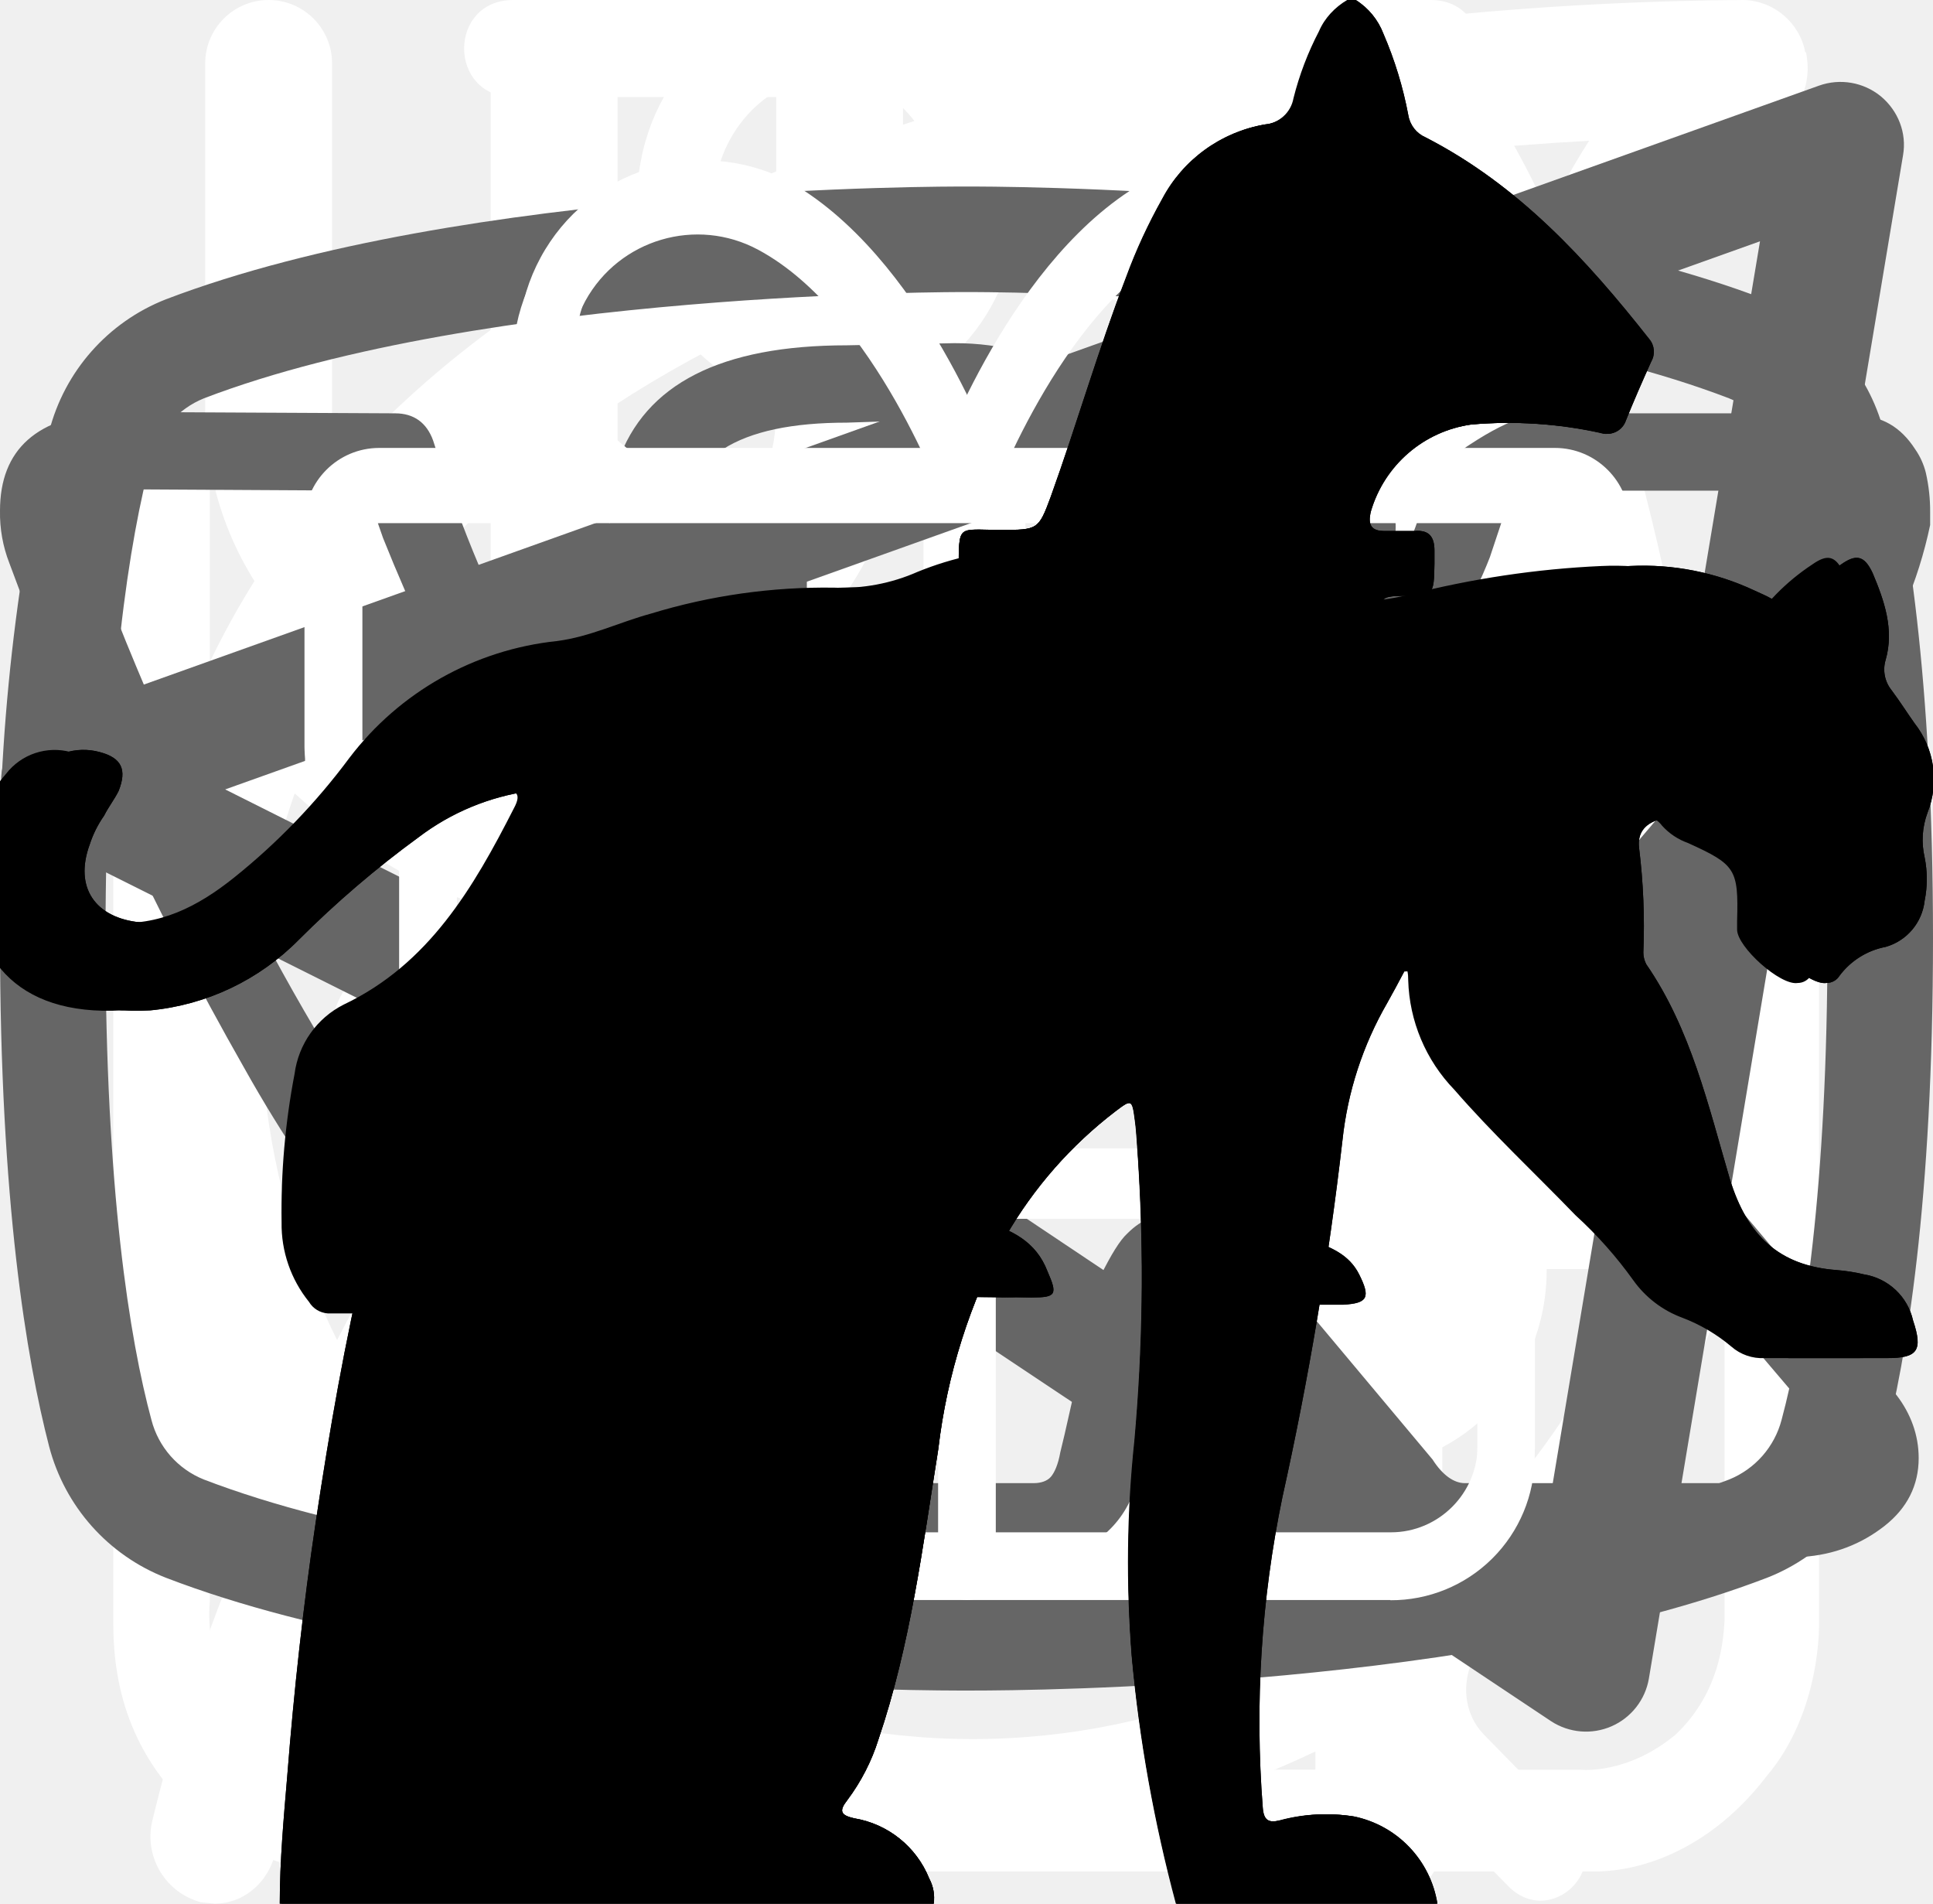
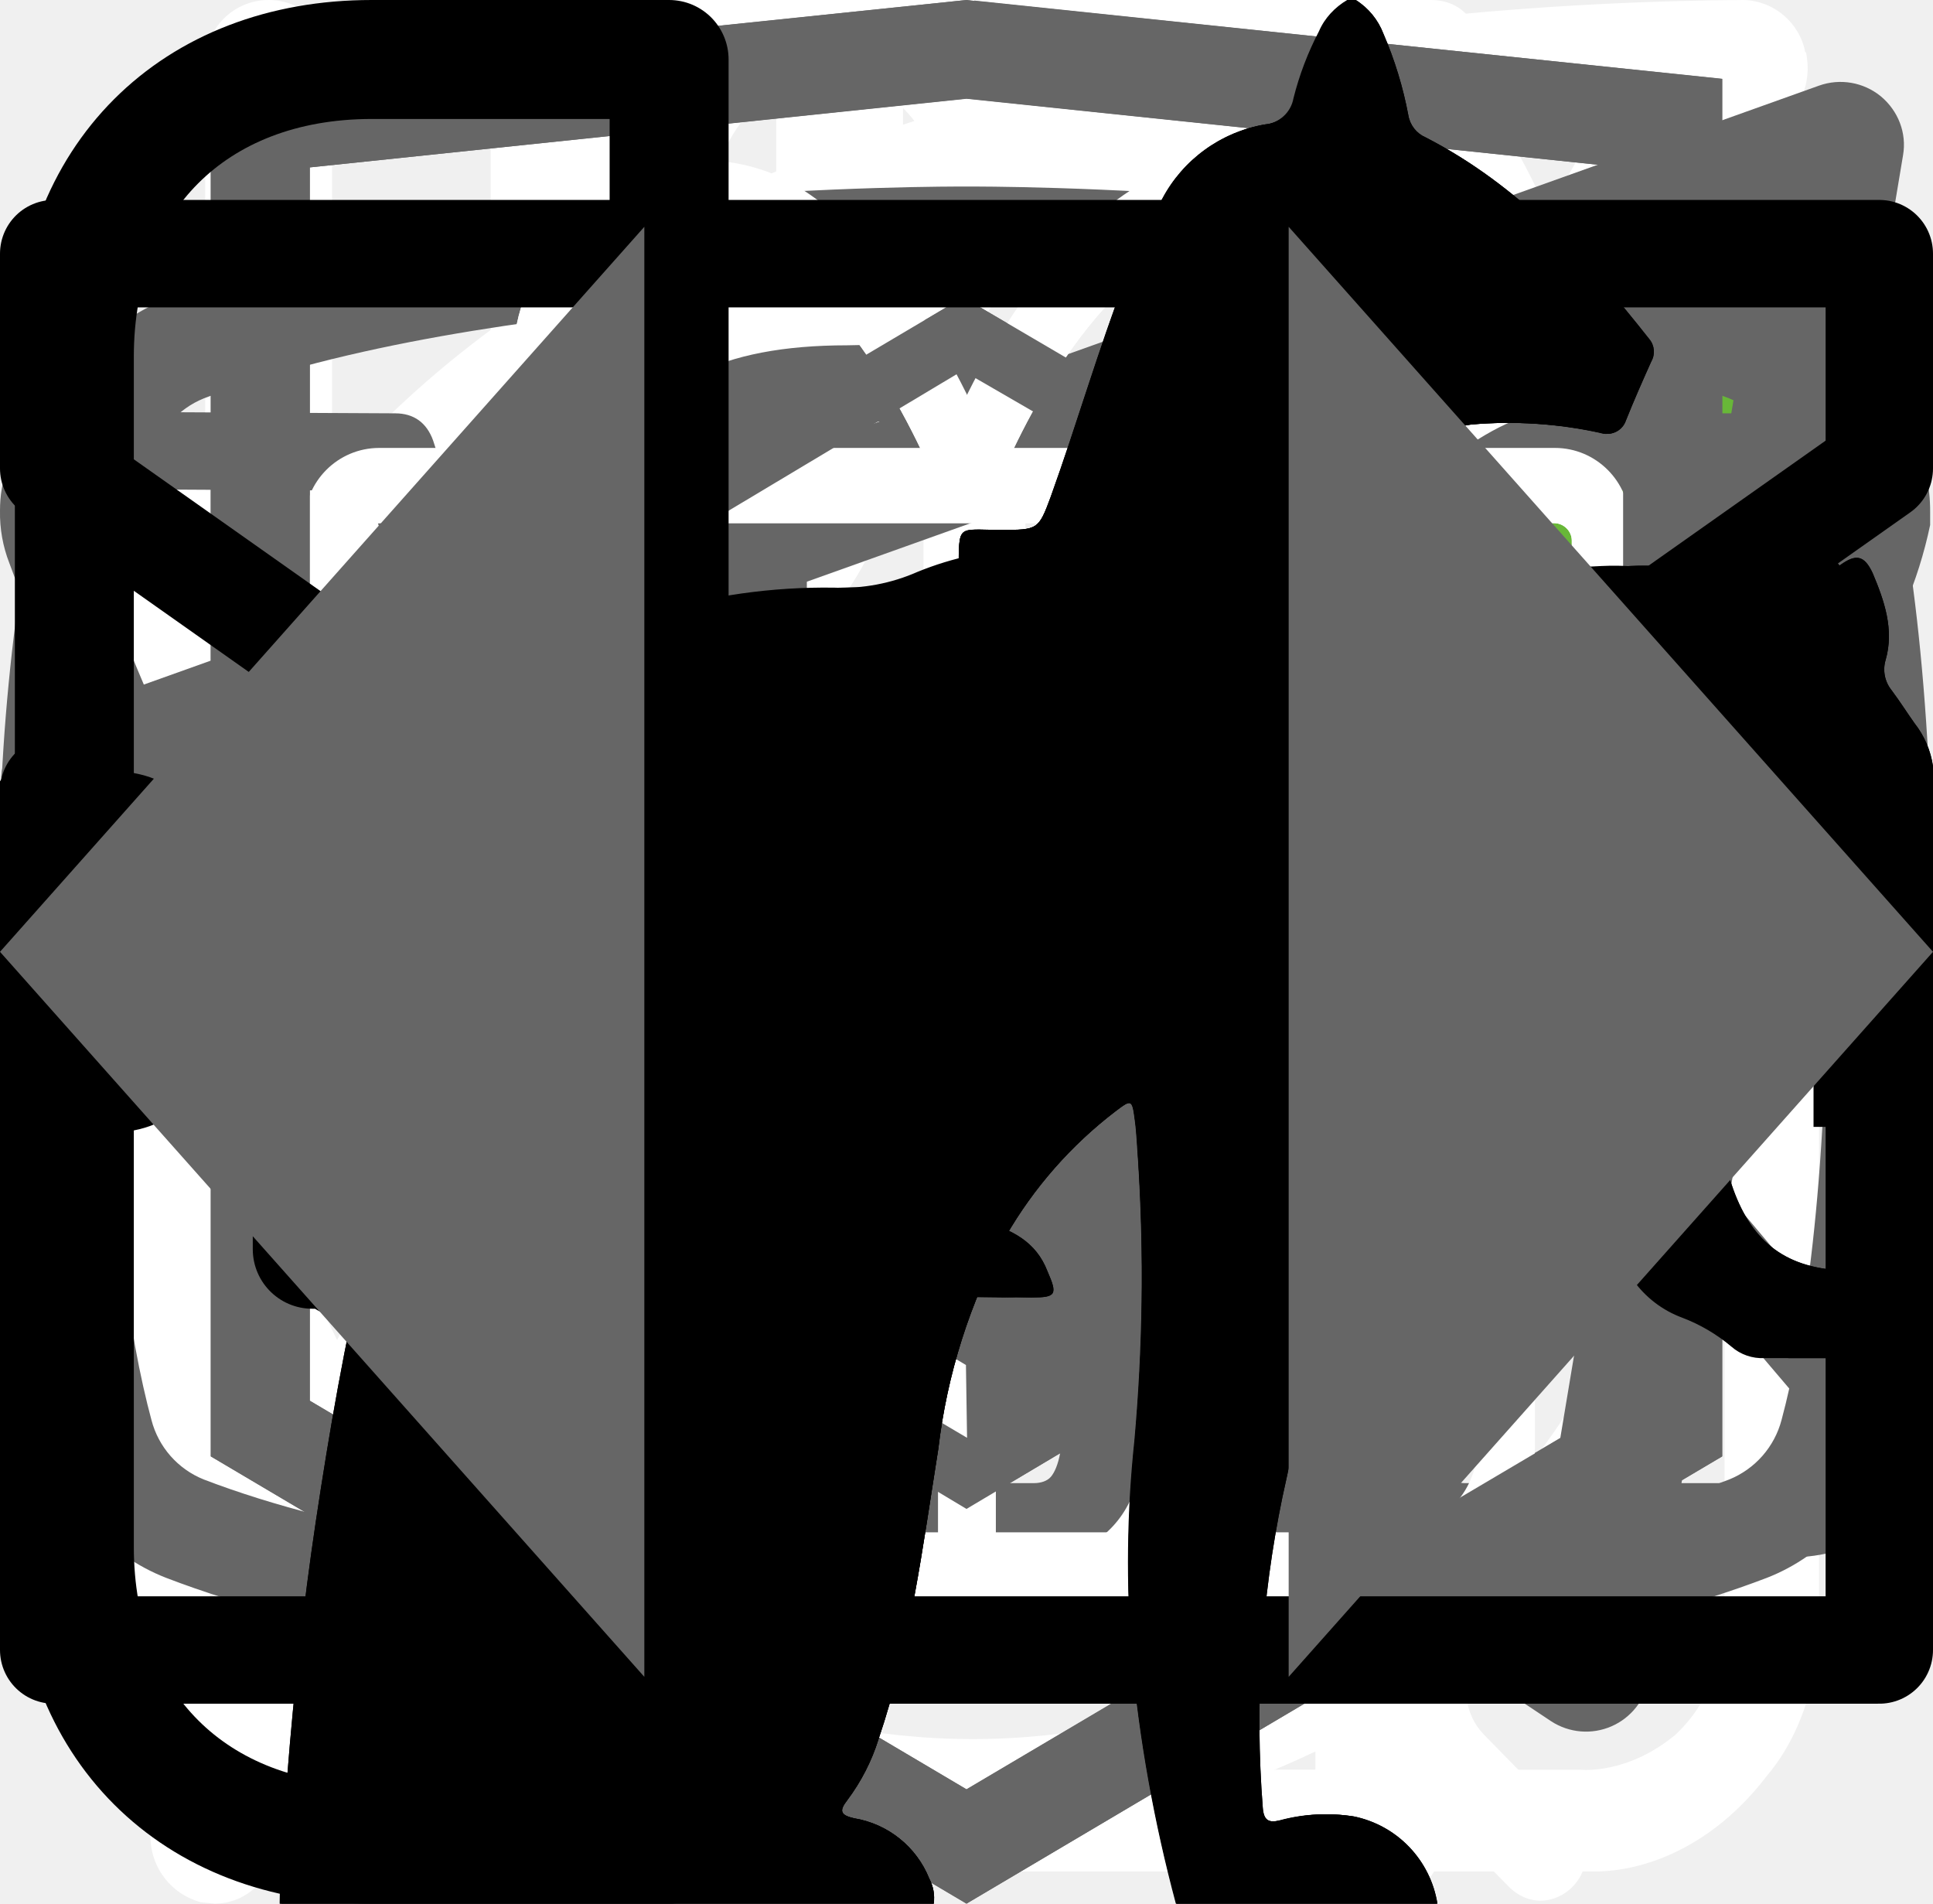
<svg xmlns="http://www.w3.org/2000/svg">
  <style>:root svg:not(:target){display:none}</style>
  <svg viewBox="0 0 26 30" fill="none" id="about-knife-spoon">
    <path fill-rule="evenodd" clip-rule="evenodd" d="M19.12.08a1 1 0 0 1 1.09.21c.9.91 2.1 2.88 3.06 5.92a42.6 42.6 0 0 1 1.73 12.79 1 1 0 0 1-1 1h-3.5v9a1 1 0 1 1-2 0v-28a1 1 0 0 1 .62-.92Zm1.38 17.92h2.5a39.62 39.62 0 0 0-1.64-11.19 22.4 22.4 0 0 0-.86-2.3v13.49Zm-14-18a1 1 0 0 1 1 1v28a1 1 0 1 1-2 0v-28a1 1 0 0 1 1-1Z" fill="#fff" />
    <path fill-rule="evenodd" clip-rule="evenodd" d="M2 0a1 1 0 0 1 1 1v5.5c0 .56.2 1.32.7 1.92.48.56 1.31 1.08 2.8 1.08a1 1 0 1 1 0 2 5.41 5.41 0 0 1-4.33-1.8 5.07 5.07 0 0 1-1.17-3.2v-5.5a1 1 0 0 1 1-1Z" fill="#fff" />
    <path fill-rule="evenodd" clip-rule="evenodd" d="M11 0a1 1 0 0 0-1 1v5.5c0 .56-.2 1.32-.7 1.92-.48.56-1.31 1.08-2.8 1.08a1 1 0 0 0 0 2 5.4 5.4 0 0 0 4.33-1.8 5.07 5.07 0 0 0 1.17-3.2v-5.5a1 1 0 0 0-1-1Z" fill="#fff" />
  </svg>
  <svg viewBox="0 0 25 28" fill="none" id="about-leaf">
    <path d="M24.84.77a.95.95 0 0 0-.9-.77h-.01c-4.94.03-16.95.92-21.8 8.38-2.51 3.88-2.73 8.91-.64 14.96l.07.13a25.93 25.93 0 0 0-1.04 3.32 1 1 0 0 0 .72 1.19l.2.02c.43 0 .81-.32.9-.79.03-.1 2.42-10.37 10.86-16.38.43-.3.55-.93.26-1.38a.9.9 0 0 0-1.3-.28c-4.79 3.4-7.74 8-9.47 11.65-1.24-4.57-.92-8.37.99-11.3 3.74-5.76 12.62-7.15 17.98-7.45-1.16 1.8-2.41 5.1-2.41 10.93 0 3.12-.83 5.52-2.47 7.14-2.62 2.6-6.88 2.83-10 2.58-.51-.04-.96.38-1 .93-.04.55.35 1.03.86 1.07.63.05 1.3.08 1.99.08 3.17 0 6.86-.66 9.42-3.2 2.04-2 3.07-4.9 3.07-8.6 0-9.1 3.22-11.1 3.23-11.1.4-.21.6-.68.5-1.13Z" fill="#fff" />
  </svg>
  <svg viewBox="0 0 27 29" fill="none" id="about-powder">
    <path d="M11.38 0c-1.64 0-2.9 1.36-2.9 3.08s1.26 3.08 2.9 3.08c1.63 0 2.9-1.36 2.9-3.08s-1.27-3.08-2.9-3.08Zm0 1.18c1 0 1.72.84 1.72 1.9 0 1-.8 1.9-1.72 1.9-1 0-1.73-.84-1.73-1.9 0-1 .78-1.9 1.72-1.9Zm-10.88 23.56c0 1.18.4 2.18 1.36 3 1 .84 2.17.77 2.17.77h19.04c.77 0 1.8-.38 2.62-1.45.85-1 .8-2.36.8-2.36v-17.21c0-.44-.12-.6-.75-.6-.64 0-.69.27-.69.59v17.22c-.02.3-.07 1.08-.74 1.72-.74.62-1.45.54-1.45.54s-18.13 0-19.03-.03a2.14 2.14 0 0 1-1.45-.9c-.51-.73-.41-1.63-.41-1.63v-17.22c0-.46-.24-.64-.73-.64s-.74.18-.74.58v17.62Zm16.31-16.31c-1.08.23-2.17.38-4.26 2.35-2.08 2-3.62 1.9-5.16 1.82-1.54-.1-3.17-1.54-3.45-1.9-.33-.36-.9-.12-1.08.11-.16.24-.16.64.1 1 1.27 1.18 2.45 2.08 4.72 2.26a7.5 7.5 0 0 0 5.89-2.26c1.45-1.45 2.17-1.72 3.26-1.9a6.3 6.3 0 0 1 5.08 1.26c1 1.1 1.26.78 1.54.48.54-.72-.23-1.27-1.1-1.9a7.24 7.24 0 0 0-5.52-1.28l-.02-.04Zm-9.06 7.16c-1.18 0-2.08 1-2.08 2.26 0 1.27.9 2.27 2.08 2.27 1.18 0 2.08-1 2.08-2.27s-.9-2.26-2.08-2.26Zm11.78.78c-1.54 0-2.8 1.36-2.8 2.99 0 1.63 1.26 2.99 2.8 2.99 1.54 0 2.81-1.36 2.81-3 0-1.62-1.27-2.98-2.8-2.98Zm0 1.45c.8 0 1.45.7 1.45 1.54a1.5 1.5 0 0 1-1.45 1.54c-.8 0-1.45-.7-1.45-1.54 0-.86.65-1.54 1.45-1.54Z" fill="#fff" />
  </svg>
  <svg viewBox="0 0 27 31" fill="none" id="about-watches">
    <path d="M6.12 0c-1.07 0-1.07 1.58 0 1.58h6.67v1.6a13.21 13.21 0 0 0-12.23 13.3c0 4.02 1.75 7.64 4.52 10.07.48.43.54 1.18.1 1.64l-1.53 1.55c-.75.69.36 1.75 1.03 1l2-2.03c.36-.34.88-.43 1.32-.21a12.79 12.79 0 0 0 11.1.06c.43-.21.96-.13 1.3.21l1.95 1.97c.68.64 1.66-.31 1.04-1l-1.45-1.48c-.45-.45-.38-1.2.1-1.63a13.47 13.47 0 0 0 4.62-10.16 13.2 13.2 0 0 0-12.27-13.28v-1.6h6.67c1.06 0 1.06-1.59 0-1.59h-14.94Zm-4.12 16.47c0-6.53 5.2-11.82 11.6-11.82 6.41 0 11.6 5.3 11.6 11.82 0 6.55-5.19 11.85-11.6 11.85-6.4 0-11.6-5.3-11.6-11.85Zm10.8-8.09c0-1.1 1.66-1.1 1.66 0v8.63c0 .23-.09.44-.25.6a.86.86 0 0 1-.6.25.82.82 0 0 1-.57-.23.8.8 0 0 1-.24-.56v-8.69Zm-5 2.62c.31 0 .61-.12.83-.34a1.14 1.14 0 0 0-.82-1.96c-.3.02-.56.16-.75.37a1.14 1.14 0 0 0 .75 1.92Zm11.6 0c.31 0 .6-.12.82-.34a1.14 1.14 0 0 0-.82-1.96 1.14 1.14 0 0 0 0 2.29Zm-10.43 12.59c0 1.53-2.33 1.53-2.33 0s2.33-1.53 2.33 0Zm4.64 3.44a1.18 1.18 0 0 0 1.17-.68 1.14 1.14 0 0 0-.7-1.56 1.17 1.17 0 0 0-1.22.32 1.14 1.14 0 0 0 .75 1.92Zm-8.12-10.39a1.14 1.14 0 0 1-.69 1.17 1.17 1.17 0 0 1-1.57-.7 1.14 1.14 0 0 1 .32-1.2 1.17 1.17 0 0 1 1.94.73Zm17.39 1.15a1.17 1.17 0 0 0 1.17-.68 1.14 1.14 0 0 0-.7-1.55 1.17 1.17 0 0 0-1.22.32 1.14 1.14 0 0 0 .75 1.91Zm-2.32 5.8c0 1.53-2.32 1.53-2.32 0s2.32-1.53 2.32 0Z" fill="#fff" />
  </svg>
+   <svg viewBox="0 0 24 19" fill="none" id="checked-icon">
+     <path d="m9 15.5-7.6-8.6-1.4 1.58 9 10.19 15-16.97-1.4-1.7-13.6 15.5Z" fill="#68B738" />
+   </svg>
+   <svg viewBox="0 0 27 34" fill="none" id="foote-academy-logo">
+     <path d="M13.643 0.016L13.5 0L0 1.407V26.013L13.5 34L27 26.013V1.407L13.643 0.016ZM25.234 25.015L13.5 31.957L1.766 25.015V14.929L13.451 21.845L13.47 23.098L5.454 18.355L5.443 19.58L13.489 24.389L13.509 25.675L5.464 20.917L5.454 22.143L13.5 26.951L21.624 22.118V20.893V16.909L25.243 14.759L25.234 25.015ZM25.234 13.452L22.015 15.332L20.532 16.207L13.467 12.02L13.456 13.245L19.496 16.818L19.443 16.849L19.313 16.925L18.454 17.417L13.467 14.469L13.456 15.694L17.392 18.022L16.459 18.631L16.438 18.644L13.467 16.902L13.456 18.127L15.403 19.262L13.415 20.448L1.797 13.576L13.435 6.618L25.234 13.452ZM25.234 12.227L13.44 5.311L1.766 12.22V2.99L13.5 1.764L25.234 2.99V12.227Z" fill="#666666" />
+   </svg>
  <svg viewBox="0 0 20 18" fill="none" id="footer-icon-tg">
    <path fill-rule="evenodd" clip-rule="evenodd" d="M19.46.15c.18.15.27.38.23.61l-2.63 15.76a.66.66 0 0 1-1.01.44l-7.88-5.25a.66.66 0 0 1-.15-.96l2.61-3.26-4.36 2.9a.66.66 0 0 1-.65.05l-5.26-2.63a.66.66 0 0 1 .08-1.2l18.38-6.57a.66.66 0 0 1 .64.11Zm-17.13 7.17 3.53 1.77 7.56-5.04a.66.66 0 0 1 .88.96l-4.8 6 6.43 4.3 2.28-13.66-15.88 5.67Z" fill="#666" />
  </svg>
  <svg viewBox="0 0 27 17" fill="none" id="footer-icon-vk">
    <path d="M0 2.34c0-.86.52-1.32 1.55-1.38l3.97.02c.26 0 .44.13.53.38.4 1.26.86 2.34 1.37 3.25.5.92 1.17 1.97 1.99 3.16.07.15.18.23.34.23.13 0 .22-.06.3-.18l.07-.28.03-4.35c0-.3-.07-.5-.23-.6-.15-.1-.43-.18-.83-.23-.32-.05-.48-.23-.48-.55 0-.07 0-.12.02-.15.38-1.09 1.44-1.63 3.2-1.63l1.5-.03c.67 0 1.23.16 1.67.48.44.32.67.82.67 1.5v5.72c.12.08.24.12.34.12.27 0 .5-.15.7-.45 1.95-2.58 3-4.31 3.17-5.18a.3.3 0 0 1 .05-.13c.12-.25.33-.47.61-.65.29-.19.53-.31.75-.38a.55.55 0 0 1 .24-.05h4.13l.26.03c.36 0 .63.16.83.47.07.1.12.21.15.33a2.4 2.4 0 0 1 .06.55v.18a6.11 6.11 0 0 1-.94 2.2 23.4 23.4 0 0 1-1.93 2.53c-.79.9-1.27 1.5-1.47 1.78a.93.93 0 0 0-.24.56c0 .13.07.28.21.45l3.9 4.63c.2.26.31.56.31.88 0 .38-.16.7-.48.95-.32.25-.7.4-1.14.43l-.46.02h-4.04c-.02 0-.06 0-.11.02a.86.86 0 0 1-.1.01c-.4 0-.76-.16-1.1-.48-.12-.13-.96-1.12-2.5-2.97a1.39 1.39 0 0 0-.38-.32 38.47 38.47 0 0 0-.53 2.24l-.08.42a1.4 1.4 0 0 1-1.12 1.06l-.37.02h-2.61c-1.48 0-2.95-.63-4.41-1.9a19.3 19.3 0 0 1-3.96-4.95 47.51 47.51 0 0 1-3.28-7.05 1.92 1.92 0 0 1-.13-.73Zm16.01 6.51c-.37 0-.7-.1-1.01-.29a.9.9 0 0 1-.45-.79v-5.78c0-.34-.1-.58-.27-.72-.18-.14-.49-.21-.93-.21l-1.52.05c-.76 0-1.34.12-1.73.37.78.36 1.17.93 1.17 1.71v4.43a1.5 1.5 0 0 1-.53 1.04 1.6 1.6 0 0 1-1.07.42c-.53 0-.94-.24-1.22-.73a26.16 26.16 0 0 1-3.1-5.63l-.23-.66-3.55-.02c-.23 0-.36.01-.38.03-.03.03-.04.1-.04.22 0 .15.01.3.05.48l.56 1.4c1.49 3.64 3.11 6.51 4.86 8.6 1.75 2.1 3.47 3.15 5.16 3.15h2.66c.1 0 .19-.03.24-.09.05-.06.1-.17.13-.34l.06-.25.5-2.21c.15-.3.27-.5.38-.6.2-.2.42-.28.69-.28.43 0 .86.24 1.3.73l2.27 2.71c.14.22.3.33.45.33h4.4c.53 0 .8-.13.8-.38a.47.47 0 0 0-.08-.25l-3.87-4.55c-.3-.35-.45-.73-.45-1.13 0-.4.14-.8.43-1.16.23-.34.68-.9 1.34-1.67.67-.78 1.25-1.51 1.75-2.19.5-.68.82-1.3.98-1.85l.08-.33a.37.37 0 0 1-.02-.16.54.54 0 0 0-.03-.19h-4.18c-.27.1-.48.25-.64.45l-.16.48c-.45 1.16-1.6 2.94-3.5 5.36-.36.33-.8.5-1.3.5Z" fill="#666" />
  </svg>
  <svg viewBox="0 0 24 19" fill="none" id="footer-icon-youtube">
    <path d="m15.85 8.8-5.24-3.5a.65.65 0 0 0-1.01.55v6.98a.65.65 0 0 0 1.01.54l5.24-3.49a.65.65 0 0 0 0-1.09Zm-4.94 2.8v-4.53l3.4 2.27-3.4 2.27Zm12.48-8.56a2.4 2.4 0 0 0-1.45-1.63c-3.72-1.43-9.69-1.41-9.94-1.41s-6.22-.02-9.94 1.4a2.4 2.4 0 0 0-1.45 1.64 25.32 25.32 0 0 0-.61 6.3c0 3.26.33 5.22.61 6.3a2.4 2.4 0 0 0 1.45 1.63c3.72 1.43 9.69 1.4 9.94 1.4h.08c.75 0 6.31-.04 9.86-1.4a2.4 2.4 0 0 0 1.45-1.64c.28-1.07.61-3.03.61-6.3 0-3.25-.33-5.22-.61-6.29Zm-1.27 12.27a1.1 1.1 0 0 1-.65.74c-3.5 1.34-9.4 1.32-9.47 1.32-.07 0-5.98.02-9.47-1.32a1.09 1.09 0 0 1-.65-.74c-.27-1-.57-2.85-.57-5.97 0-3.12.3-4.97.57-5.97a1.1 1.1 0 0 1 .65-.74c3.5-1.34 9.4-1.32 9.47-1.32.07 0 5.98-.02 9.47 1.32a1.1 1.1 0 0 1 .65.74c.27 1 .57 2.85.57 5.97 0 3.12-.3 4.96-.57 5.97Z" fill="#666" />
+   </svg>
+   <svg viewBox="0 0 128 24" id="footer-logo-words">
+     <path d="M1.624 21.957C0.49 20.282 -0.073 18.272 0.021 16.238V7.762C-0.116 5.706 0.412 3.661 1.523 1.94C2.625 0.613 4.327 0 6.831 0C9.334 0 10.937 0.613 11.938 1.736C13.025 3.159 13.56 4.941 13.44 6.74V8.783H8.533V6.434C8.573 5.739 8.471 5.044 8.233 4.391C8.106 4.128 7.904 3.91 7.654 3.764C7.405 3.618 7.118 3.552 6.831 3.574C6.13 3.574 5.629 3.779 5.429 4.289C5.202 5.015 5.101 5.775 5.128 6.536V17.464C5.076 18.202 5.214 18.942 5.529 19.608C5.729 20.119 6.23 20.323 6.931 20.323C7.632 20.323 8.033 20.119 8.233 19.608C8.46 18.918 8.562 18.191 8.533 17.464V15.013H13.44V17.055C13.542 18.884 13.01 20.692 11.938 22.162C10.937 23.387 9.234 24 6.831 24C4.428 23.898 2.625 23.285 1.624 21.957Z" />
+     <path d="M19.348 0.306H25.056L29.262 23.591H24.656L23.855 18.689H20.55L19.749 23.591H15.042L19.348 0.306ZM23.454 15.626L22.252 6.536L21.051 15.626H23.454Z" />
+     <path d="M32.767 4.187H29.362V0.306H41.279V4.085H37.874V23.591H32.767V4.187Z" />
+     <path d="M50.392 0.306H59.204V2.757H53.496V10.417H58.102V12.766H53.496V21.345H59.204V23.694H50.291V0.306H50.392Z" />
+     <path d="M61.808 0.306H64.011L70.52 15.728V0.306H73.123V23.591H71.121L64.511 7.66V23.591H61.808V0.306Z" />
+     <path d="M76.128 0.306H84.94V2.757H79.232V10.417H83.838V12.766H79.232V21.345H84.94V23.694H76.128V0.306Z" />
+     <path d="M87.543 0.306H92.15C93.962 0.179 95.763 0.683 97.257 1.736C98.359 2.655 98.859 4.289 98.859 6.434C98.859 9.396 97.958 11.234 96.055 11.847L99.26 23.489H96.156L93.151 12.562H90.648V23.489H87.443V0.306H87.543ZM91.95 10.315C92.982 10.402 94.011 10.112 94.854 9.498C95.455 8.987 95.755 7.966 95.755 6.434C95.783 5.673 95.681 4.913 95.455 4.187C95.229 3.666 94.842 3.236 94.353 2.962C93.663 2.641 92.906 2.501 92.15 2.553H90.748V10.213H91.95V10.315Z" />
+     <path d="M102.865 21.855C101.824 20.07 101.335 18.005 101.463 15.932V8.17C101.438 6.69 101.607 5.213 101.964 3.779C102.299 2.707 102.967 1.775 103.866 1.123C104.984 0.448 106.274 0.128 107.571 0.204C109.674 0.204 111.177 0.715 112.078 1.838C113.115 3.322 113.61 5.128 113.48 6.945V7.762H110.476V7.047C110.48 6.192 110.413 5.337 110.275 4.494C110.191 3.96 109.903 3.483 109.474 3.166C108.911 2.789 108.243 2.61 107.571 2.655C106.853 2.608 106.143 2.826 105.569 3.268C105.333 3.471 105.141 3.72 105.003 4.001C104.865 4.282 104.785 4.589 104.768 4.902C104.636 5.815 104.569 6.737 104.567 7.66V16.34C104.493 17.663 104.698 18.986 105.168 20.221C105.569 21.038 106.37 21.345 107.571 21.345C108.046 21.405 108.527 21.321 108.955 21.103C109.383 20.885 109.737 20.543 109.975 20.119C110.504 18.828 110.743 17.432 110.676 16.034V14.4H107.772V12.051H113.58V23.591H111.577L111.277 20.936C111.014 21.826 110.467 22.601 109.724 23.138C108.98 23.674 108.081 23.942 107.171 23.898C106.343 23.948 105.517 23.787 104.765 23.43C104.014 23.074 103.361 22.533 102.865 21.855Z" />
+     <path d="M119.989 15.421L115.082 0.408H118.086L121.591 11.643L124.996 0.408H128L123.093 15.421V23.591H120.089V15.421H119.989Z" />
  </svg>
  <svg viewBox="0 0 78 81" fill="none" id="gift-icon-mobile">
    <path d="M64.02 35.63h-49.99a3.18 3.18 0 0 1-3.18-3.16v-9.47a3.18 3.18 0 0 1 3.18-3.16h49.98a3.17 3.17 0 0 1 3.19 3.16v9.47a3.17 3.17 0 0 1-3.18 3.16Zm-49.99-13.37c-.4 0-.74.34-.74.74v9.47c0 .4.33.74.74.74h49.98c.41 0 .75-.33.75-.74v-9.47c0-.4-.34-.74-.75-.74h-49.98Z" fill="#fff" />
    <path d="M57.04 68.08h-36.04a6.11 6.11 0 0 1-6.13-6.09v-27.57c0-.67.55-1.21 1.22-1.21.68 0 1.22.54 1.22 1.21v27.57a3.68 3.68 0 0 0 3.69 3.67h36.04a3.68 3.68 0 0 0 3.7-3.67v-27.57a1.22 1.22 0 0 1 2.44 0v27.57a6.11 6.11 0 0 1-6.14 6.1Z" fill="#fff" />
    <path d="M39.02 68.08c-.67 0-1.22-.54-1.22-1.2v-32.46c0-.67.55-1.21 1.22-1.21.68 0 1.22.54 1.22 1.21v32.45c0 .67-.54 1.21-1.22 1.21Zm-15.21-45.82a7.81 7.81 0 0 1-3.17-10.6 7.9 7.9 0 0 1 10.66-3.16c5.82 3.13 8.96 11.86 9.09 12.23l-2.3.8c-.03-.08-2.96-8.22-7.95-10.9a5.45 5.45 0 0 0-7.36 2.17 5.4 5.4 0 0 0 2.2 7.33l-1.17 2.13Z" fill="#fff" />
    <path d="m54.23 22.26-1.16-2.14a5.38 5.38 0 0 0-1.03-9.92 5.42 5.42 0 0 0-4.14.43c-4.98 2.68-7.91 10.82-7.94 10.9l-2.3-.8c.13-.37 3.27-9.1 9.08-12.23a7.86 7.86 0 0 1 11.29 9.1c-.6 2-1.95 3.66-3.8 4.66Zm7.72 29.6h-45.86c-.67 0-1.22-.55-1.22-1.21 0-.67.55-1.22 1.22-1.22h45.86a1.21 1.21 0 1 1 0 2.42Z" fill="#fff" />
  </svg>
  <svg viewBox="0 0 80 83" fill="none" id="gift-icon-tablet">
    <path d="M65.66 35.83h-51.27a3.27 3.27 0 0 1-3.26-3.26v-9.78c0-1.8 1.46-3.26 3.26-3.26h51.27c1.8 0 3.26 1.47 3.26 3.26v9.78c0 1.8-1.46 3.26-3.26 3.26Zm-51.27-13.8a.77.77 0 0 0-.76.76v9.78c0 .42.34.76.76.76h51.27c.42 0 .76-.34.76-.76v-9.78a.77.77 0 0 0-.76-.76h-51.27Z" fill="#fff" />
    <path d="M58.5 69.3h-36.96a6.29 6.29 0 0 1-6.28-6.27v-28.45a1.25 1.25 0 0 1 2.5 0v28.45c0 2.08 1.7 3.78 3.78 3.78h36.97c2.08 0 3.78-1.7 3.78-3.78v-28.45a1.25 1.25 0 0 1 2.5 0v28.45a6.29 6.29 0 0 1-6.28 6.28Z" fill="#fff" />
    <path d="M40.02 69.3c-.69 0-1.25-.55-1.25-1.24v-33.48a1.25 1.25 0 0 1 2.5 0v33.48c0 .69-.56 1.25-1.25 1.25Zm-15.6-47.27a8.08 8.08 0 0 1 7.69-14.2c5.96 3.23 9.18 12.24 9.31 12.62l-2.36.83c-.03-.08-3.03-8.48-8.14-11.25a5.58 5.58 0 0 0-5.3 9.8l-1.2 2.2Z" fill="#fff" />
    <path d="m55.62 22.03-1.19-2.2a5.54 5.54 0 0 0 2.25-7.55 5.53 5.53 0 0 0-7.55-2.25c-5.1 2.77-8.12 11.17-8.15 11.25l-2.36-.83c.14-.38 3.36-9.39 9.32-12.62a8.02 8.02 0 0 1 6.14-.64c2.07.62 3.77 2 4.8 3.9a8.01 8.01 0 0 1 .64 6.14 8.03 8.03 0 0 1-3.9 4.8Zm7.92 30.54h-47.03a1.25 1.25 0 0 1 0-2.5h47.03a1.25 1.25 0 0 1 0 2.5Z" fill="#fff" />
+   </svg>
+   <svg viewBox="0 0 78 81" fill="none" id="gift-icon">
+     <path d="M64.02 35.63h-49.99a3.18 3.18 0 0 1-3.18-3.16v-9.47a3.18 3.18 0 0 1 3.18-3.16h49.98a3.17 3.17 0 0 1 3.19 3.16v9.47a3.17 3.17 0 0 1-3.18 3.16Zm-49.99-13.37c-.4 0-.74.34-.74.74v9.47c0 .4.33.74.74.74h49.98c.41 0 .75-.33.75-.74v-9.47c0-.4-.34-.74-.75-.74h-49.98Z" fill="#fff" />
+     <path d="M57.04 68.08h-36.04a6.11 6.11 0 0 1-6.13-6.09v-27.57c0-.67.55-1.21 1.22-1.21.68 0 1.22.54 1.22 1.21v27.57a3.68 3.68 0 0 0 3.69 3.67h36.04a3.68 3.68 0 0 0 3.7-3.67v-27.57a1.22 1.22 0 0 1 2.44 0v27.57a6.11 6.11 0 0 1-6.14 6.1Z" fill="#fff" />
+     <path d="M39.02 68.08c-.67 0-1.22-.54-1.22-1.2v-32.46c0-.67.55-1.21 1.22-1.21.68 0 1.22.54 1.22 1.21v32.45c0 .67-.54 1.21-1.22 1.21Zm-15.21-45.82a7.81 7.81 0 0 1-3.17-10.6 7.9 7.9 0 0 1 10.66-3.16c5.82 3.13 8.96 11.86 9.09 12.23l-2.3.8c-.03-.08-2.96-8.22-7.95-10.9a5.45 5.45 0 0 0-7.36 2.17 5.4 5.4 0 0 0 2.2 7.33l-1.17 2.13Z" fill="#fff" />
+     <path d="m54.23 22.26-1.16-2.14a5.38 5.38 0 0 0-1.03-9.92 5.42 5.42 0 0 0-4.14.43c-4.98 2.68-7.91 10.82-7.94 10.9l-2.3-.8c.13-.37 3.27-9.1 9.08-12.23a7.86 7.86 0 0 1 11.29 9.1c-.6 2-1.95 3.66-3.8 4.66Zm7.72 29.6h-45.86c-.67 0-1.22-.55-1.22-1.21 0-.67.55-1.22 1.22-1.22h45.86a1.21 1.21 0 1 1 0 2.42Z" fill="#fff" />
+   </svg>
+   <svg viewBox="0 0 27 34" fill="none" id="html-academy">
+     <path d="m13.64.02-.14-.02-13.5 1.4v24.61l13.5 7.99 13.5-7.99v-24.6l-13.36-1.4Zm11.6 25-11.74 6.94-11.73-6.94v-10.1l11.68 6.93.02 1.25-8.02-4.75v1.23l8.04 4.8.02 1.3-8.05-4.76v1.22l8.04 4.81 8.12-4.83v-5.21l3.62-2.15v10.26Zm0-11.57-3.23 1.88-1.48.88-7.06-4.19-.01 1.23 6.04 3.57-.06.03-.13.07-.86.5-4.98-2.95-.01 1.22 3.93 2.33-.93.61-.02.01-2.97-1.74-.01 1.23 1.94 1.13-1.98 1.19-11.62-6.87 11.63-6.96 11.8 6.83Zm0-1.22-11.8-6.92-11.67 6.91v-9.23l11.73-1.23 11.73 1.23v9.24Z" fill="#666" />
+   </svg>
+   <svg viewBox="0 0 32 12" fill="none" id="programs-arrow-long">
+     <path stroke="#000" stroke-width="2" d="M0 6h26" />
+     <path d="m32 6-6.75 5.2v-10.4l6.75 5.2Z" fill="#000" />
+   </svg>
+   <svg viewBox="0 0 24 12" fill="none" id="programs-arrow">
+     <path stroke="#000" stroke-width="2" d="M0 6h18" />
+     <path d="m24 6-6.75 5.2v-10.4l6.75 5.2Z" fill="#000" />
+   </svg>
+   <svg viewBox="0 0 18 14" fill="none" id="programs-choose-mail">
+     <path d="M.5 5.5v8h17v-8m-17-5h17v2l-8.5 6-8.5-6v-2Z" stroke="#000" stroke-linecap="round" stroke-linejoin="round" />
+   </svg>
+   <svg viewBox="0 0 16 16" fill="none" id="programs-choose-phone">
+     <path d="M7 8h8.5m0 0-2.5-2.5m2.5 2.5-2.5 2.5m-7.5-10v5h-3v5h3v5h-2.5c-1.5 0-2.5-1-2.5-2.5v-10c0-1.5 1-2.5 2.5-2.5h2.5Z" stroke="#000" stroke-linecap="round" stroke-linejoin="round" />
  </svg>
  <svg viewBox="0 0 70 97" fill="none" id="programs-desktop-cat-slim">
    <path d="M54.84 0h-.38a3.5 3.5 0 0 0-1.46 1.59c-.56 1.08-1 2.23-1.29 3.41a1.63 1.63 0 0 1-1.48 1.34 7.34 7.34 0 0 0-5.23 3.78 27.31 27.31 0 0 0-1.85 4c-1.42 3.68-2.51 7.48-3.85 11.19-.63 1.69-.66 1.69-2.56 1.69-2.27 0-2.11-.35-2.14 2.15 0 .79.24 1.19 1.08 1.15.26 0 .65-.13.75.21.1.34-.24.49-.44.69a9 9 0 0 1-4.33 2.44c-1.9.51-3.84.91-5.69 1.53-4.75 1.59-9.14 3.81-12.56 7.57a28 28 0 0 0-4.74 7.84c-3.67 8.64-5.45 17.74-6.83 26.93-.65 4.31-1.11 8.64-1.46 13-.18 2.14-.38 4.31-.38 6.49h33.33a2.1 2.1 0 0 0-.23-1.28 5 5 0 0 0-3.83-3.07c-.7-.16-.78-.37-.35-.92.7-.94 1.24-1.98 1.59-3.1 1.63-4.81 2.26-9.83 3.05-14.8a30 30 0 0 1 3.44-10.83 21.6 21.6 0 0 1 5.59-6.37c.83-.63.86-.63 1 .44.1.71.12 1.44.17 2.16.3 4.72.24 9.46-.18 14.18a61.67 61.67 0 0 0-.15 11c.4 4.25 1.16 8.47 2.27 12.59h13.3a5.41 5.41 0 0 0-4.24-4.44 9 9 0 0 0-3.76.2c-.6.14-.85 0-.9-.65a56.35 56.35 0 0 1 1-15.82c1.33-6 2.36-12.07 3.06-18.18a17.75 17.75 0 0 1 2.28-7c1.19-2.12 2.23-4.32 3.4-6.45a5.87 5.87 0 0 0 .42-5.19c-.27-.71-.53-1.43-.86-2.11-1-1.95-2-3.88-2.92-5.85-.49-1-.38-1.12.71-1.15 1.63 0 1.63 0 1.66-1.64v-.66c0-.69-.26-1.07-1-1h-1.52c-.69 0-.89-.29-.72-1a6.24 6.24 0 0 1 5.13-4.43 22 22 0 0 1 6.62.43 1 1 0 0 0 1.25-.64c.4-1 .84-2 1.29-3a1 1 0 0 0-.1-1.14c-3.2-4.06-6.67-7.85-11.4-10.28a1.49 1.49 0 0 1-.88-1.12 19.6 19.6 0 0 0-1.27-4.16 3.5 3.5 0 0 0-1.41-1.72Z" fill="#000" />
  </svg>
  <svg viewBox="0 0 134 56" fill="none" id="programs-desktop-cat-strong">
    <path d="M123.12 5.76a15.2 15.2 0 0 1 4.5-4.6c1-.7 1.6-.7 2.2.6.8 1.9 1.5 3.9.9 6a2.29 2.29 0 0 0 .4 2.1c.6.8 1.1 1.6 1.6 2.3a6.27 6.27 0 0 1 .9 6.2 5.38 5.38 0 0 0-.2 3.1c.2.99.2 2 0 3a3.75 3.75 0 0 1-2.7 3.2 5.21 5.21 0 0 0-3.2 2 1.05 1.05 0 0 1-.9.5c-1.2.2-4.2-2.5-4.2-3.7v-.6c.1-3.6-.1-3.9-3.4-5.4a4.4 4.4 0 0 1-1.8-1.2c-.6-.8-1.4-.7-2.3-.4-.9.3-1.4.9-1.3 1.9.3 2.42.4 4.86.3 7.3 0 .28.07.55.2.8 3.1 4.5 4.3 9.8 5.8 14.9 1.2 3.9 3.4 6 7.4 6.3.64.05 1.27.15 1.9.3a4.16 4.16 0 0 1 3.4 3.2c.7 2.1.3 2.6-1.8 2.6h-6.5a3.24 3.24 0 0 1-2.3-.8 11.71 11.71 0 0 0-3.4-2 7.26 7.26 0 0 1-3.4-2.6 28.58 28.58 0 0 0-4-4.5c-2.8-2.9-5.8-5.7-8.4-8.7a11.38 11.38 0 0 1-3.2-7.6c0-.9-.2-1.3-1.2-.9-.3.19-.65.3-1 .3-2.8 0-4.2 1.7-5.2 4.2-.9 2.1-2.1 4.1-3.2 6.2a10.4 10.4 0 0 0-1 4.2c0 2.4.6 3.2 2.8 4 1.4.5 2.7 1 3.4 2.4.8 1.6.6 2-1.1 2.1h-6.8a1.88 1.88 0 0 1-1.9-1.1l-1.8-3a6.05 6.05 0 0 1-.7-5.4c.43-1.74.47-3.55.1-5.3a8.42 8.42 0 0 1 1.7-7c.6-.7.6-1-.4-1.2a50.07 50.07 0 0 1-11.87-4.13.1.1 0 0 1-.03-.07c-3.2-1.2-3.8-1-4.7 2.3-.8 2.8-1.6 5.6-2.2 8.5-.7 3.2.1 6.2 1.1 9.2.4 1.2 1.6 1.1 2.5 1.4 2 .6 3.7 1.4 4.5 3.5.7 1.6.6 1.8-1.1 1.8-1.7 0-3.4-.1-5.2 0a6.7 6.7 0 0 1-4.2-1.4c-4.8-3.2-6.2-8.1-6.6-13.4-.2-3.3-2-5.9-4.1-8.4-.4-.5-.8-.7-1.4-.3a44.32 44.32 0 0 1-6.7 3 26.71 26.71 0 0 0-12.2 8.8 10.63 10.63 0 0 0-2.2 5.1c-.3 1.8.2 2.6 2 3.1s2.7 1.5 2.9 3.4c.1.8-.2 1.2-1 1.2h-8.1a1.65 1.65 0 0 1-1.3-.8 8.56 8.56 0 0 1-1.9-5.5c-.05-3.46.25-6.91.9-10.3a6.3 6.3 0 0 1 3.4-4.8c5.9-2.8 9-8.1 11.8-13.6.6-1.1.1-1.3-.9-1.2-2.8.39-5.45 1.49-7.7 3.2a70.62 70.62 0 0 0-8.3 7.1 16.67 16.67 0 0 1-10.3 4.9c-7.3.4-10.7-3.7-10.4-10.3a9.67 9.67 0 0 1 2.4-6.1 4.25 4.25 0 0 1 4.5-1.5c1.5.4 1.9 1.2 1.3 2.7-.3.6-.7 1.1-1 1.7a7.5 7.5 0 0 0-1 2c-1.1 3 .4 5.1 3.5 5.4 3.3.3 6-1.1 8.5-3.1 3.01-2.41 5.7-5.2 8-8.3a20.79 20.79 0 0 1 14.4-8.1c2.3-.3 4.3-1.3 6.5-1.9a41.51 41.51 0 0 1 12.7-1.8 13 13 0 0 0 5.8-1.1c4.9-2 10-2 15.1-1 4 .8 8 1.8 11.9 2.8 2.32.43 4.7.36 7-.2a67.8 67.8 0 0 1 13.4-2c2.96-.15 5.91.44 8.6 1.7 2 .9 2 .9 1.5 2.8Z" fill="#000" />
  </svg>
  <svg viewBox="0 0 36 50" fill="none" id="programs-mobile-cat-slim">
    <g clip-path="url(#programs-mobile-cat-slim_0)">
      <path d="M28.2 0h-.2c-.32.19-.59.47-.74.82a8.03 8.03 0 0 0-.67 1.76.84.84 0 0 1-.76.69 3.77 3.77 0 0 0-2.69 1.95c-.37.66-.69 1.35-.95 2.06-.73 1.9-1.29 3.85-1.98 5.77-.32.87-.34.87-1.32.87-1.16 0-1.08-.18-1.1 1.1 0 .41.13.62.56.6.13 0 .33-.07.39.1.05.18-.13.26-.23.36a4.63 4.63 0 0 1-2.23 1.26c-.97.26-1.97.47-2.92.79-2.45.82-4.7 1.96-6.46 3.9a14.44 14.44 0 0 0-2.44 4.04c-1.89 4.46-2.8 9.15-3.51 13.88a97.06 97.06 0 0 0-.75 6.7c-.1 1.1-.2 2.23-.2 3.35h17.14c.03-.23-.01-.46-.12-.66a2.58 2.58 0 0 0-1.97-1.58c-.36-.08-.4-.2-.18-.48.36-.48.64-1.02.82-1.6.84-2.47 1.16-5.06 1.57-7.62.23-1.96.83-3.85 1.77-5.59a11.13 11.13 0 0 1 2.87-3.28c.43-.32.45-.32.52.23.05.36.06.74.09 1.11a48.2 48.2 0 0 1-.1 7.31c-.2 1.88-.22 3.78-.07 5.67.2 2.2.59 4.36 1.16 6.49h6.84a2.8 2.8 0 0 0-2.18-2.29c-.64-.1-1.3-.07-1.93.1-.31.08-.44 0-.46-.33-.22-2.73-.04-5.47.51-8.16a91.8 91.8 0 0 0 1.57-9.37c.14-1.27.54-2.5 1.18-3.6.6-1.1 1.14-2.23 1.74-3.33a3.03 3.03 0 0 0 .22-2.67c-.14-.37-.27-.74-.44-1.1-.52-1-1.03-2-1.5-3-.26-.52-.2-.59.36-.6.84 0 .84 0 .86-.85v-.34c0-.35-.14-.55-.52-.51h-.78c-.36 0-.46-.15-.37-.52a3.22 3.22 0 0 1 2.64-2.28 11.3 11.3 0 0 1 3.4.22.51.51 0 0 0 .65-.33 40 40 0 0 1 .66-1.55.52.52 0 0 0-.05-.58c-1.65-2.1-3.43-4.05-5.87-5.3a.77.77 0 0 1-.45-.58 9.8 9.8 0 0 0-.65-2.14 1.8 1.8 0 0 0-.73-.89Z" fill="#000" />
    </g>
    <defs>
      <clipPath id="programs-mobile-cat-slim_0">
        <path fill="#fff" d="M0 0h36v50h-36z" />
      </clipPath>
    </defs>
  </svg>
  <svg viewBox="0 0 67 28" fill="none" id="programs-mobile-cat-strong">
    <path d="M60.56 2.88a7.6 7.6 0 0 1 2.25-2.3c.5-.35.8-.35 1.1.3.4.95.75 1.95.45 3a1.14 1.14 0 0 0 .2 1.05c.3.4.55.8.8 1.15a3.13 3.13 0 0 1 .45 3.1c-.18.5-.22 1.03-.1 1.55.1.5.1 1 0 1.5a1.87 1.87 0 0 1-1.35 1.6 2.6 2.6 0 0 0-1.6 1 .53.53 0 0 1-.45.25c-.6.1-2.1-1.25-2.1-1.85v-.3c.05-1.8-.05-1.95-1.7-2.7a2.2 2.2 0 0 1-.9-.6c-.3-.4-.7-.35-1.15-.2-.45.15-.7.45-.65.95.15 1.2.2 2.43.15 3.65 0 .14.04.27.1.4 1.55 2.25 2.15 4.9 2.9 7.45.6 1.95 1.7 3 3.7 3.15.32.02.64.07.95.15a2.08 2.08 0 0 1 1.7 1.6c.35 1.05.15 1.3-.9 1.3h-3.25c-.42.02-.83-.12-1.15-.4a5.86 5.86 0 0 0-1.7-1 3.63 3.63 0 0 1-1.7-1.3 14.3 14.3 0 0 0-2-2.25c-1.4-1.45-2.9-2.85-4.2-4.35a5.69 5.69 0 0 1-1.6-3.8c0-.45-.1-.65-.6-.45a.96.96 0 0 1-.5.15c-1.4 0-2.1.85-2.6 2.1-.45 1.05-1.05 2.05-1.6 3.1a5.2 5.2 0 0 0-.5 2.1c0 1.2.3 1.6 1.4 2 .7.25 1.35.5 1.7 1.2.4.8.3 1-.55 1.05h-3.4a.94.94 0 0 1-.95-.55l-.9-1.5a3.02 3.02 0 0 1-.35-2.7c.22-.87.23-1.78.05-2.65a4.21 4.21 0 0 1 .85-3.5c.3-.35.3-.5-.2-.6a25.03 25.03 0 0 1-5.95-2.1c-1.6-.6-1.9-.5-2.35 1.15-.4 1.4-.8 2.8-1.1 4.25-.35 1.6.05 3.1.55 4.6.2.6.8.55 1.25.7 1 .3 1.85.7 2.25 1.75.35.8.3.9-.55.9-.85 0-1.7-.05-2.6 0-.76.01-1.5-.23-2.1-.7-2.4-1.6-3.1-4.05-3.3-6.7-.1-1.65-1-2.95-2.05-4.2-.2-.25-.4-.35-.7-.15-1.07.59-2.2 1.1-3.35 1.5a13.36 13.36 0 0 0-6.1 4.4 5.32 5.32 0 0 0-1.1 2.55c-.15.9.1 1.3 1 1.55s1.35.75 1.45 1.7c.05.4-.1.6-.5.6h-4.05a.82.82 0 0 1-.65-.4 4.28 4.28 0 0 1-.95-2.75 25.3 25.3 0 0 1 .45-5.15 3.15 3.15 0 0 1 1.7-2.4c2.95-1.4 4.5-4.05 5.9-6.8.3-.55.05-.65-.45-.6-1.4.2-2.73.74-3.85 1.6a35.31 35.31 0 0 0-4.15 3.55 8.33 8.33 0 0 1-5.15 2.45c-3.65.2-5.35-1.85-5.2-5.15.03-1.13.46-2.2 1.2-3.05a2.13 2.13 0 0 1 2.25-.75c.75.2.95.6.65 1.35-.15.3-.35.55-.5.85-.22.3-.39.64-.5 1-.55 1.5.2 2.55 1.75 2.7 1.65.15 3-.55 4.25-1.55 1.5-1.2 2.85-2.6 4-4.15a10.4 10.4 0 0 1 7.2-4.05c1.15-.15 2.15-.65 3.25-.95a20.7 20.7 0 0 1 6.35-.9 6.5 6.5 0 0 0 2.9-.55c2.45-1 5-1 7.55-.5 2 .4 4 .9 5.95 1.4 1.16.21 2.35.18 3.5-.1 2.2-.56 4.44-.9 6.7-1a9.08 9.08 0 0 1 4.3.85c1 .45 1 .45.75 1.4Z" fill="#000" />
  </svg>
  <svg viewBox="0 0 140 194" fill="none" id="programs-tablet-cat-slim">
    <path d="M109.68 0h-.76a7 7 0 0 0-2.92 3.18c-1.13 2.16-2 4.45-2.58 6.82a3.26 3.26 0 0 1-2.96 2.68 14.68 14.68 0 0 0-10.46 7.56 54.62 54.62 0 0 0-3.7 8c-2.84 7.36-5.02 14.96-7.7 22.38-1.26 3.38-1.32 3.38-5.12 3.38-4.54 0-4.22-.7-4.28 4.3 0 1.58.48 2.38 2.16 2.3.52 0 1.3-.26 1.5.42.2.68-.48.98-.88 1.38a18 18 0 0 1-8.66 4.88c-3.8 1.02-7.68 1.82-11.38 3.06-9.5 3.18-18.28 7.62-25.12 15.14a56 56 0 0 0-9.48 15.68c-7.34 17.28-10.9 35.48-13.66 53.86a375.77 375.77 0 0 0-2.92 26c-.36 4.28-.76 8.62-.76 12.98h66.66a4.36 4.36 0 0 0-.46-2.56 10 10 0 0 0-7.66-6.14c-1.4-.32-1.56-.74-.7-1.84a20.7 20.7 0 0 0 3.18-6.2c3.26-9.62 4.52-19.66 6.1-29.6a60 60 0 0 1 6.88-21.66 43.2 43.2 0 0 1 11.18-12.74c1.66-1.26 1.72-1.26 2 .88.2 1.42.24 2.88.34 4.32.6 9.45.48 18.93-.36 28.36-.76 7.31-.86 14.67-.3 22 .8 8.5 2.31 16.93 4.54 25.18h26.6a10.82 10.82 0 0 0-8.48-8.88 18 18 0 0 0-7.52.4c-1.2.28-1.7 0-1.8-1.3a112.7 112.7 0 0 1 2-31.64c2.67-12 4.71-24.14 6.12-36.36a35.5 35.5 0 0 1 4.56-14c2.38-4.24 4.46-8.64 6.8-12.9a11.75 11.75 0 0 0 .84-10.38c-.54-1.42-1.06-2.86-1.72-4.22-2-3.9-4-7.76-5.84-11.7-.98-2-.76-2.24 1.42-2.3 3.26 0 3.26 0 3.32-3.28v-1.32c0-1.38-.52-2.14-2-2h-3.04c-1.38 0-1.78-.58-1.44-2a12.48 12.48 0 0 1 10.26-8.86 44 44 0 0 1 13.24.86 2 2 0 0 0 2.5-1.28c.8-2 1.68-4 2.58-6a2 2 0 0 0-.2-2.28c-6.4-8.12-13.34-15.7-22.8-20.56a2.98 2.98 0 0 1-1.76-2.24 39.16 39.16 0 0 0-2.54-8.32 7 7 0 0 0-2.82-3.44Z" fill="#000" />
  </svg>
  <svg viewBox="0 0 268 112" fill="none" id="programs-tablet-cat-strong">
    <path d="M246.24 11.51a30.4 30.4 0 0 1 9-9.2c2-1.4 3.2-1.4 4.4 1.2 1.6 3.8 3 7.8 1.8 12a4.59 4.59 0 0 0 .8 4.2c1.2 1.6 2.2 3.2 3.2 4.6a12.54 12.54 0 0 1 1.8 12.4 10.86 10.86 0 0 0-.4 6.2c.4 1.98.4 4.02 0 6a7.5 7.5 0 0 1-5.4 6.4 10.42 10.42 0 0 0-6.4 4 2.09 2.09 0 0 1-1.8 1c-2.4.4-8.4-5-8.4-7.4v-1.2c.2-7.2-.2-7.8-6.8-10.8a8.78 8.78 0 0 1-3.6-2.4c-1.2-1.6-2.8-1.4-4.6-.8-1.8.6-2.8 1.8-2.6 3.8.6 4.85.8 9.73.6 14.6.01.56.15 1.1.4 1.6 6.2 9 8.6 19.6 11.6 29.8 2.4 7.8 6.8 12 14.8 12.6 1.28.1 2.55.3 3.8.6a8.32 8.32 0 0 1 6.8 6.4c1.4 4.2.6 5.2-3.6 5.2h-13a6.48 6.48 0 0 1-4.6-1.6 23.39 23.39 0 0 0-6.8-4 14.53 14.53 0 0 1-6.8-5.2 57.17 57.17 0 0 0-8-9c-5.6-5.8-11.6-11.4-16.8-17.4a22.77 22.77 0 0 1-6.4-15.2c0-1.8-.4-2.6-2.4-1.8-.6.38-1.3.6-2 .6-5.6 0-8.4 3.4-10.4 8.4-1.8 4.2-4.2 8.2-6.4 12.4a20.8 20.8 0 0 0-2 8.4c0 4.8 1.2 6.4 5.6 8 2.8 1 5.4 2 6.8 4.8 1.6 3.2 1.2 4-2.2 4.2h-13.6a3.76 3.76 0 0 1-3.8-2.2l-3.6-6a12.1 12.1 0 0 1-1.4-10.8c.86-3.47.93-7.1.2-10.6a16.84 16.84 0 0 1 3.4-14c1.2-1.4 1.2-2-.8-2.4a100.13 100.13 0 0 1-23.74-8.25.2.2 0 0 1-.06-.15c-6.4-2.4-7.6-2-9.4 4.6-1.6 5.6-3.2 11.2-4.4 17-1.4 6.4.2 12.4 2.2 18.4.8 2.4 3.2 2.2 5 2.8 4 1.2 7.4 2.8 9 7 1.4 3.2 1.2 3.6-2.2 3.6-3.4 0-6.8-.2-10.4 0-3.04.06-6-.93-8.4-2.8-9.6-6.4-12.4-16.2-13.2-26.8-.4-6.6-4-11.8-8.2-16.8-.8-1-1.6-1.4-2.8-.6a88.62 88.62 0 0 1-13.4 6 53.42 53.42 0 0 0-24.4 17.6 21.26 21.26 0 0 0-4.4 10.2c-.6 3.6.4 5.2 4 6.2s5.4 3 5.8 6.8c.2 1.6-.4 2.4-2 2.4h-16.2a3.3 3.3 0 0 1-2.6-1.6c-2.52-3.1-3.86-7-3.8-11-.1-6.9.5-13.8 1.8-20.6a12.6 12.6 0 0 1 6.8-9.6c11.8-5.6 18-16.2 23.6-27.2 1.2-2.2.2-2.6-1.8-2.4-5.6.78-10.9 2.98-15.4 6.4-5.9 4.3-11.45 9.05-16.6 14.2a33.34 33.34 0 0 1-20.6 9.8c-14.6.8-21.4-7.4-20.8-20.6.13-4.5 1.83-8.81 4.8-12.2a8.5 8.5 0 0 1 9-3c3 .8 3.8 2.4 2.6 5.4-.6 1.2-1.4 2.2-2 3.4a15 15 0 0 0-2 4c-2.2 6 .8 10.2 7 10.8 6.6.6 12-2.2 17-6.2a89.88 89.88 0 0 0 16-16.6 41.58 41.58 0 0 1 28.8-16.2c4.6-.6 8.6-2.6 13-3.8a83.01 83.01 0 0 1 25.4-3.6 26 26 0 0 0 11.6-2.2c9.8-4 20-4 30.2-2 8 1.6 16 3.6 23.8 5.6 4.64.87 9.41.73 14-.4a135.6 135.6 0 0 1 26.8-4c5.92-.28 11.83.88 17.2 3.4 4 1.8 4 1.8 3 5.6Z" fill="#000" />
  </svg>
+   <svg viewBox="0 0 24 18" fill="none" id="slider-thumb">
+     <path d="m8 0-8 9 8 9v-18Zm16 9-8-9v18l8-9Z" fill="#666" />
+   </svg>
</svg>
